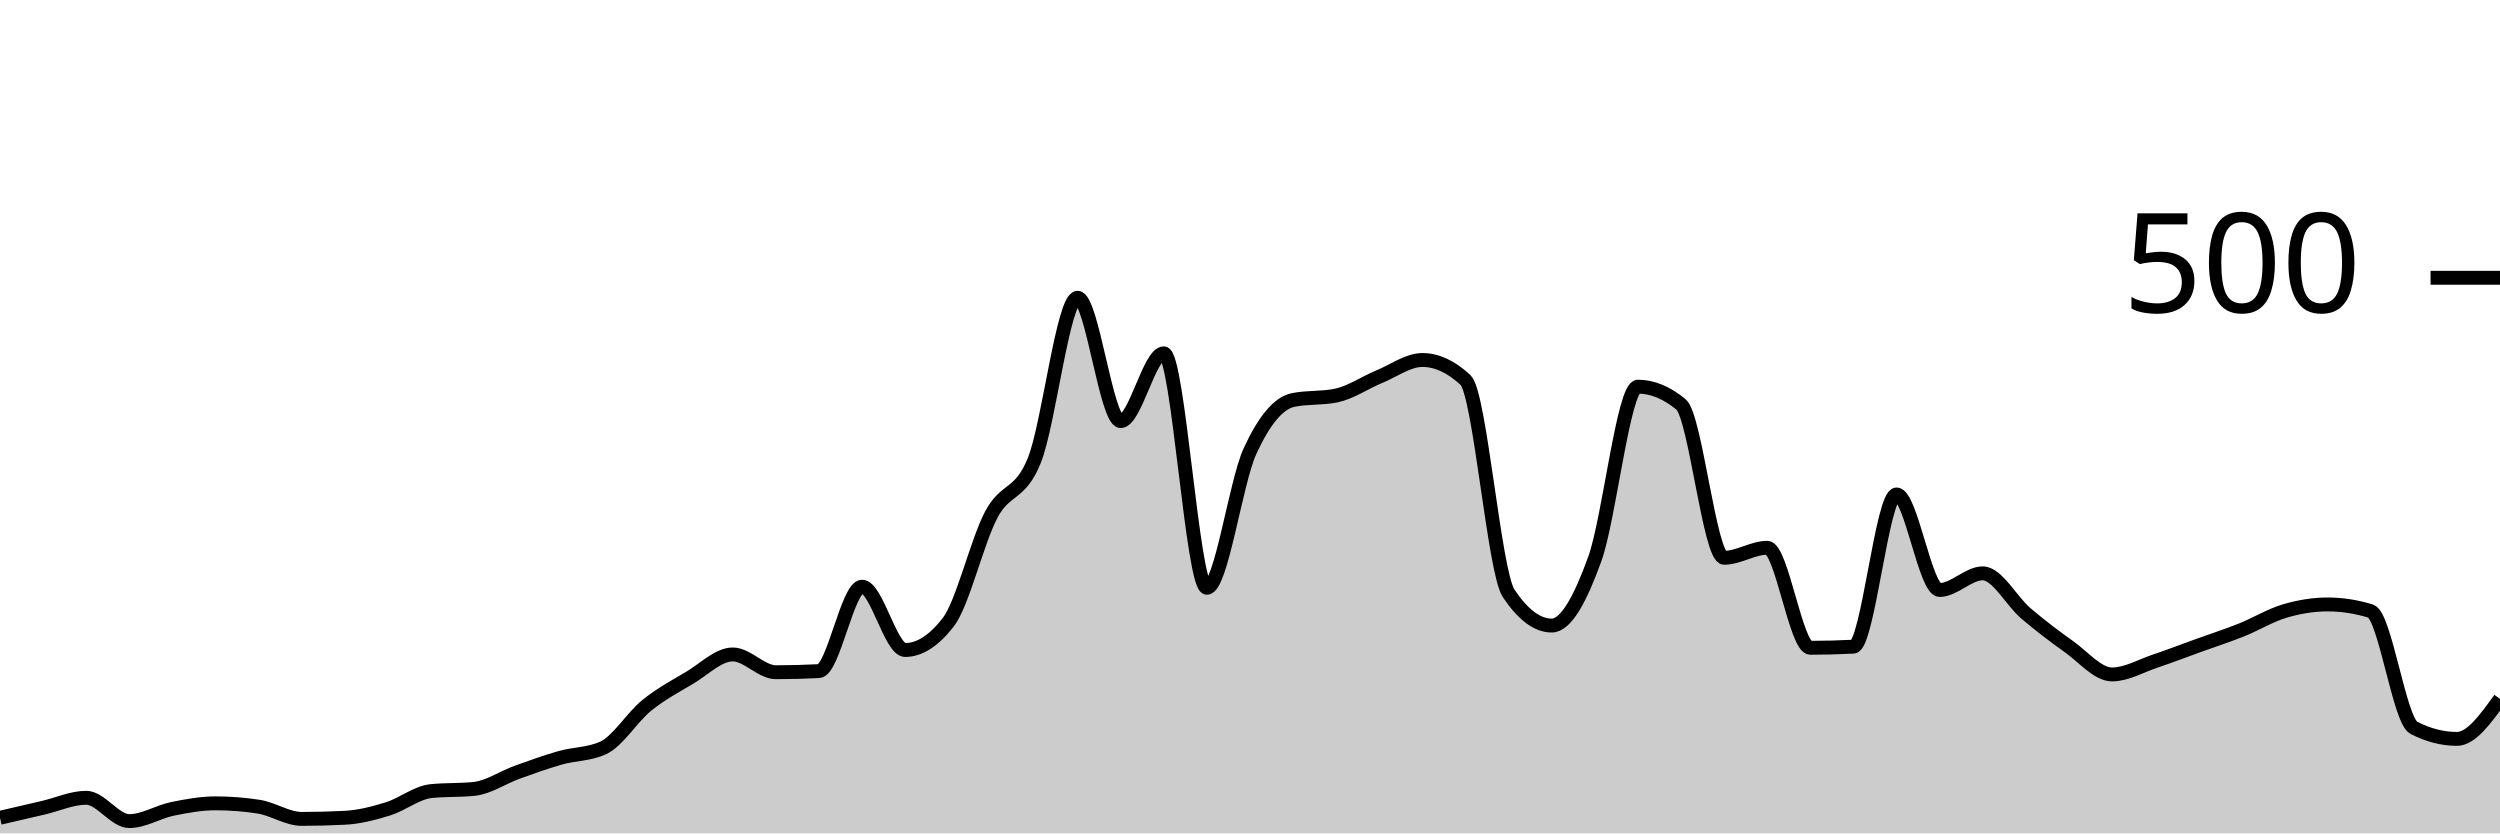
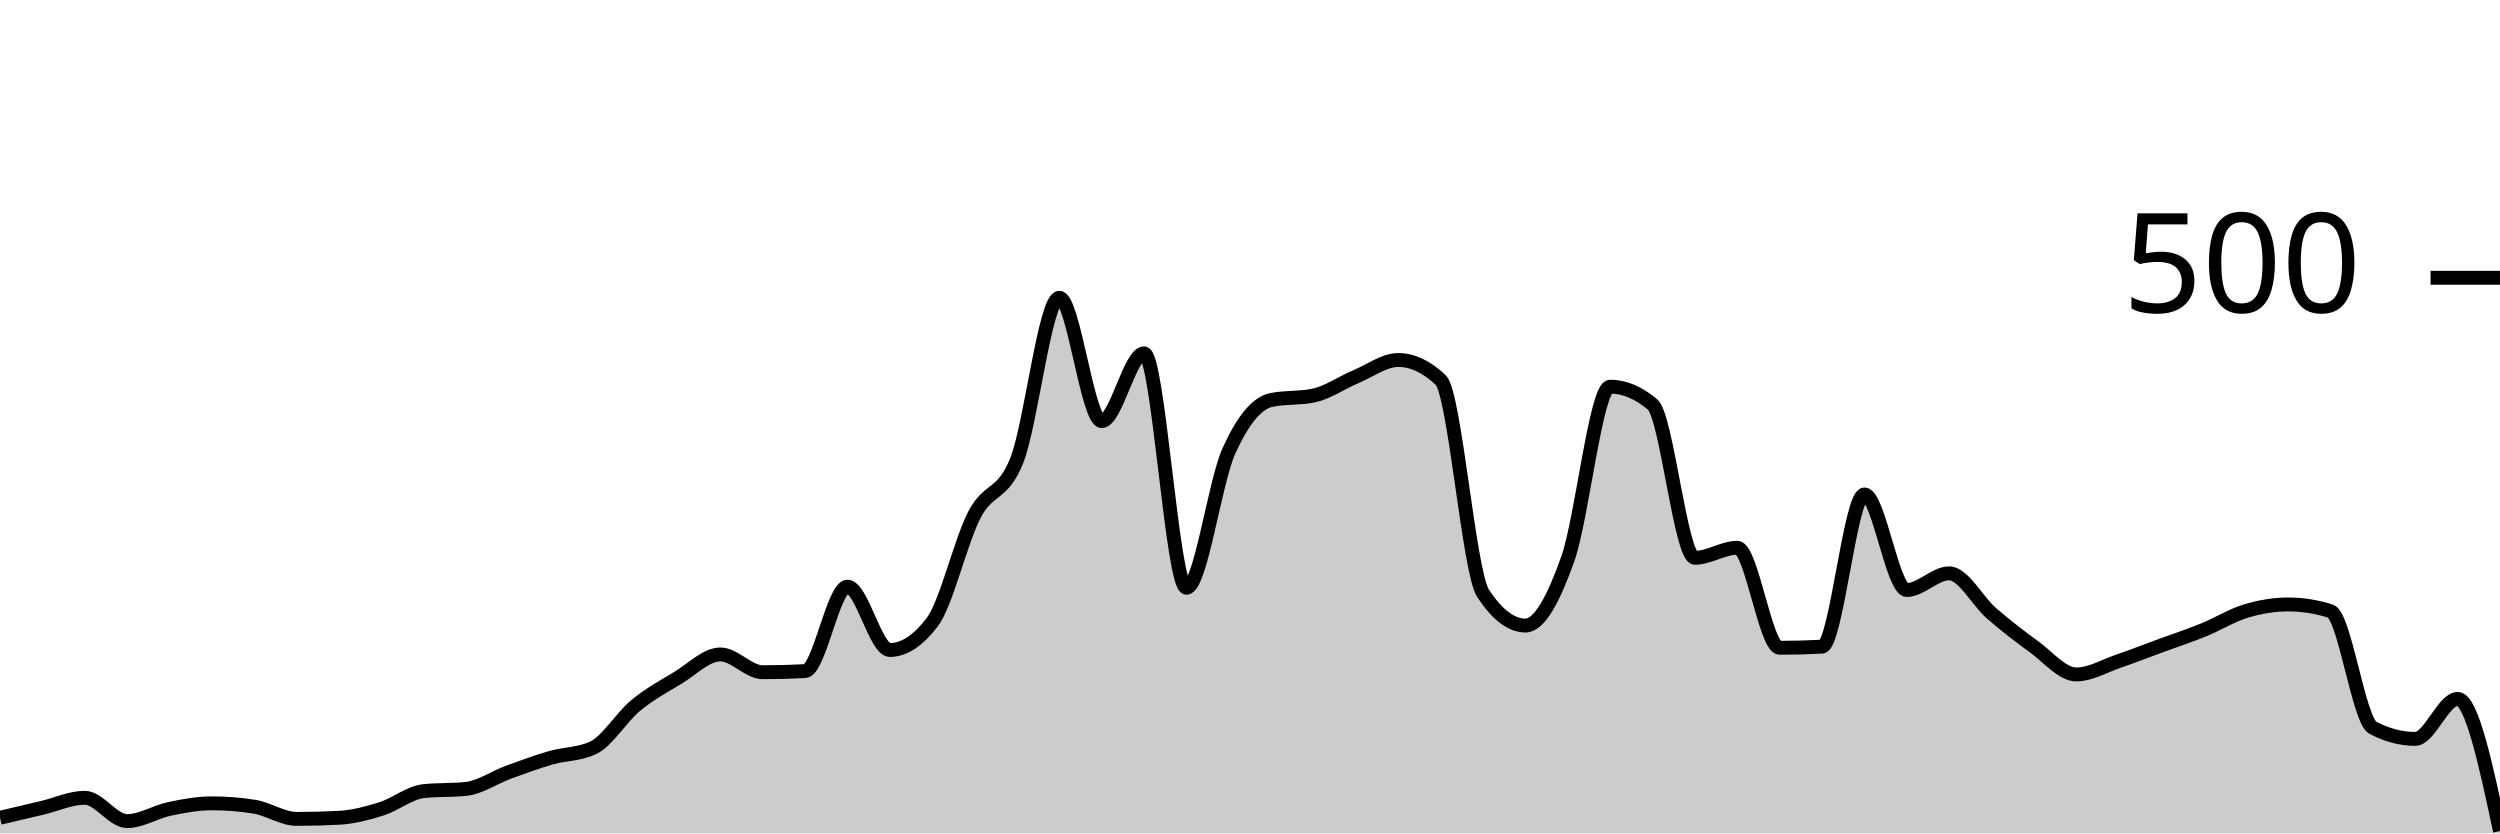
<svg xmlns="http://www.w3.org/2000/svg" viewBox="0 0 180 60">
  <g transform="translate(0,20)">
-     <path class="area" fill="rgba(0, 0, 0, 0.2)" d="M0,38.88C1.034,38.64,2.069,38.4,3.103,38.16C4.138,37.92,5.172,37.44,6.207,37.44C7.241,37.44,8.276,39.12,9.31,39.12C10.345,39.12,11.379,38.453,12.414,38.24C13.448,38.027,14.483,37.84,15.517,37.84C16.552,37.84,17.586,37.92,18.621,38.08C19.655,38.24,20.69,38.96,21.724,38.96C22.759,38.96,23.793,38.933,24.828,38.88C25.862,38.827,26.897,38.56,27.931,38.24C28.966,37.92,30,37.067,31.034,36.96C32.069,36.853,33.103,36.907,34.138,36.8C35.172,36.693,36.207,35.973,37.241,35.6C38.276,35.227,39.31,34.853,40.345,34.56C41.379,34.267,42.414,34.32,43.448,33.84C44.483,33.36,45.517,31.64,46.552,30.8C47.586,29.96,48.621,29.413,49.655,28.8C50.69,28.187,51.724,27.12,52.759,27.12C53.793,27.12,54.828,28.4,55.862,28.4C56.897,28.4,57.931,28.373,58.966,28.32C60,28.267,61.034,22.24,62.069,22.24C63.103,22.24,64.138,26.8,65.172,26.8C66.207,26.8,67.241,26.133,68.276,24.8C69.31,23.467,70.345,18.987,71.379,17.04C72.414,15.093,73.448,15.72,74.483,13.12C75.517,10.52,76.552,1.44,77.586,1.44C78.621,1.44,79.655,10.32,80.69,10.32C81.724,10.32,82.759,5.44,83.793,5.44C84.828,5.44,85.862,22.32,86.897,22.32C87.931,22.32,88.966,14.733,90,12.48C91.034,10.227,92.069,9.013,93.103,8.8C94.138,8.587,95.172,8.693,96.207,8.48C97.241,8.267,98.276,7.547,99.31,7.12C100.345,6.693,101.379,5.92,102.414,5.92C103.448,5.92,104.483,6.4,105.517,7.36C106.552,8.32,107.586,21.173,108.621,22.72C109.655,24.267,110.69,25.04,111.724,25.04C112.759,25.04,113.793,23.107,114.828,20.24C115.862,17.373,116.897,7.84,117.931,7.84C118.966,7.84,120,8.267,121.034,9.12C122.069,9.973,123.103,20.16,124.138,20.16C125.172,20.16,126.207,19.44,127.241,19.44C128.276,19.44,129.31,26.64,130.345,26.64C131.379,26.64,132.414,26.613,133.448,26.56C134.483,26.507,135.517,15.6,136.552,15.6C137.586,15.6,138.621,22.48,139.655,22.48C140.69,22.48,141.724,21.28,142.759,21.28C143.793,21.28,144.828,23.28,145.862,24.16C146.897,25.04,147.931,25.827,148.966,26.56C150,27.293,151.034,28.56,152.069,28.56C153.103,28.56,154.138,27.947,155.172,27.6C156.207,27.253,157.241,26.853,158.276,26.48C159.31,26.107,160.345,25.773,161.379,25.36C162.414,24.947,163.448,24.307,164.483,24C165.517,23.693,166.552,23.52,167.586,23.52C168.621,23.52,169.655,23.68,170.69,24C171.724,24.32,172.759,31.867,173.793,32.4C174.828,32.933,175.862,33.2,176.897,33.2C177.931,33.2,178.966,31.76,180,30.32L180,40C178.966,40,177.931,40,176.897,40C175.862,40,174.828,40,173.793,40C172.759,40,171.724,40,170.69,40C169.655,40,168.621,40,167.586,40C166.552,40,165.517,40,164.483,40C163.448,40,162.414,40,161.379,40C160.345,40,159.31,40,158.276,40C157.241,40,156.207,40,155.172,40C154.138,40,153.103,40,152.069,40C151.034,40,150,40,148.966,40C147.931,40,146.897,40,145.862,40C144.828,40,143.793,40,142.759,40C141.724,40,140.69,40,139.655,40C138.621,40,137.586,40,136.552,40C135.517,40,134.483,40,133.448,40C132.414,40,131.379,40,130.345,40C129.31,40,128.276,40,127.241,40C126.207,40,125.172,40,124.138,40C123.103,40,122.069,40,121.034,40C120,40,118.966,40,117.931,40C116.897,40,115.862,40,114.828,40C113.793,40,112.759,40,111.724,40C110.69,40,109.655,40,108.621,40C107.586,40,106.552,40,105.517,40C104.483,40,103.448,40,102.414,40C101.379,40,100.345,40,99.31,40C98.276,40,97.241,40,96.207,40C95.172,40,94.138,40,93.103,40C92.069,40,91.034,40,90,40C88.966,40,87.931,40,86.897,40C85.862,40,84.828,40,83.793,40C82.759,40,81.724,40,80.69,40C79.655,40,78.621,40,77.586,40C76.552,40,75.517,40,74.483,40C73.448,40,72.414,40,71.379,40C70.345,40,69.31,40,68.276,40C67.241,40,66.207,40,65.172,40C64.138,40,63.103,40,62.069,40C61.034,40,60,40,58.966,40C57.931,40,56.897,40,55.862,40C54.828,40,53.793,40,52.759,40C51.724,40,50.69,40,49.655,40C48.621,40,47.586,40,46.552,40C45.517,40,44.483,40,43.448,40C42.414,40,41.379,40,40.345,40C39.31,40,38.276,40,37.241,40C36.207,40,35.172,40,34.138,40C33.103,40,32.069,40,31.034,40C30,40,28.966,40,27.931,40C26.897,40,25.862,40,24.828,40C23.793,40,22.759,40,21.724,40C20.69,40,19.655,40,18.621,40C17.586,40,16.552,40,15.517,40C14.483,40,13.448,40,12.414,40C11.379,40,10.345,40,9.31,40C8.276,40,7.241,40,6.207,40C5.172,40,4.138,40,3.103,40C2.069,40,1.034,40,0,40Z" />
-     <path class="line" stroke="black" fill="none" d="M0,38.88C1.034,38.64,2.069,38.4,3.103,38.16C4.138,37.92,5.172,37.44,6.207,37.44C7.241,37.44,8.276,39.12,9.31,39.12C10.345,39.12,11.379,38.453,12.414,38.24C13.448,38.027,14.483,37.84,15.517,37.84C16.552,37.84,17.586,37.92,18.621,38.08C19.655,38.24,20.69,38.96,21.724,38.96C22.759,38.96,23.793,38.933,24.828,38.88C25.862,38.827,26.897,38.56,27.931,38.24C28.966,37.92,30,37.067,31.034,36.96C32.069,36.853,33.103,36.907,34.138,36.8C35.172,36.693,36.207,35.973,37.241,35.6C38.276,35.227,39.31,34.853,40.345,34.56C41.379,34.267,42.414,34.32,43.448,33.84C44.483,33.36,45.517,31.64,46.552,30.8C47.586,29.96,48.621,29.413,49.655,28.8C50.69,28.187,51.724,27.12,52.759,27.12C53.793,27.12,54.828,28.4,55.862,28.4C56.897,28.4,57.931,28.373,58.966,28.32C60,28.267,61.034,22.24,62.069,22.24C63.103,22.24,64.138,26.8,65.172,26.8C66.207,26.8,67.241,26.133,68.276,24.8C69.31,23.467,70.345,18.987,71.379,17.04C72.414,15.093,73.448,15.72,74.483,13.12C75.517,10.52,76.552,1.44,77.586,1.44C78.621,1.44,79.655,10.32,80.69,10.32C81.724,10.32,82.759,5.44,83.793,5.44C84.828,5.44,85.862,22.32,86.897,22.32C87.931,22.32,88.966,14.733,90,12.48C91.034,10.227,92.069,9.013,93.103,8.8C94.138,8.587,95.172,8.693,96.207,8.48C97.241,8.267,98.276,7.547,99.31,7.12C100.345,6.693,101.379,5.92,102.414,5.92C103.448,5.92,104.483,6.4,105.517,7.36C106.552,8.32,107.586,21.173,108.621,22.72C109.655,24.267,110.69,25.04,111.724,25.04C112.759,25.04,113.793,23.107,114.828,20.24C115.862,17.373,116.897,7.84,117.931,7.84C118.966,7.84,120,8.267,121.034,9.12C122.069,9.973,123.103,20.16,124.138,20.16C125.172,20.16,126.207,19.44,127.241,19.44C128.276,19.44,129.31,26.64,130.345,26.64C131.379,26.64,132.414,26.613,133.448,26.56C134.483,26.507,135.517,15.6,136.552,15.6C137.586,15.6,138.621,22.48,139.655,22.48C140.69,22.48,141.724,21.28,142.759,21.28C143.793,21.28,144.828,23.28,145.862,24.16C146.897,25.04,147.931,25.827,148.966,26.56C150,27.293,151.034,28.56,152.069,28.56C153.103,28.56,154.138,27.947,155.172,27.6C156.207,27.253,157.241,26.853,158.276,26.48C159.31,26.107,160.345,25.773,161.379,25.36C162.414,24.947,163.448,24.307,164.483,24C165.517,23.693,166.552,23.52,167.586,23.52C168.621,23.52,169.655,23.68,170.69,24C171.724,24.32,172.759,31.867,173.793,32.4C174.828,32.933,175.862,33.2,176.897,33.2C177.931,33.2,178.966,31.76,180,30.32" />
+     <path class="area" fill="rgba(0, 0, 0, 0.2)" d="M0,38.88C1.017,38.64,2.034,38.4,3.051,38.16C4.068,37.92,5.085,37.44,6.102,37.44C7.119,37.44,8.136,39.12,9.153,39.12C10.169,39.12,11.186,38.453,12.203,38.24C13.22,38.027,14.237,37.84,15.254,37.84C16.271,37.84,17.288,37.92,18.305,38.08C19.322,38.24,20.339,38.96,21.356,38.96C22.373,38.96,23.39,38.933,24.407,38.88C25.424,38.827,26.441,38.56,27.458,38.24C28.475,37.92,29.492,37.067,30.508,36.96C31.525,36.853,32.542,36.907,33.559,36.8C34.576,36.693,35.593,35.973,36.61,35.6C37.627,35.227,38.644,34.853,39.661,34.56C40.678,34.267,41.695,34.32,42.712,33.84C43.729,33.36,44.746,31.64,45.763,30.8C46.78,29.96,47.797,29.413,48.814,28.8C49.831,28.187,50.847,27.12,51.864,27.12C52.881,27.12,53.898,28.4,54.915,28.4C55.932,28.4,56.949,28.373,57.966,28.32C58.983,28.267,60,22.24,61.017,22.24C62.034,22.24,63.051,26.8,64.068,26.8C65.085,26.8,66.102,26.133,67.119,24.8C68.136,23.467,69.153,18.987,70.169,17.04C71.186,15.093,72.203,15.72,73.22,13.12C74.237,10.52,75.254,1.44,76.271,1.44C77.288,1.44,78.305,10.32,79.322,10.32C80.339,10.32,81.356,5.44,82.373,5.44C83.39,5.44,84.407,22.32,85.424,22.32C86.441,22.32,87.458,14.733,88.475,12.48C89.492,10.227,90.508,9.013,91.525,8.8C92.542,8.587,93.559,8.693,94.576,8.48C95.593,8.267,96.61,7.547,97.627,7.12C98.644,6.693,99.661,5.92,100.678,5.92C101.695,5.92,102.712,6.4,103.729,7.36C104.746,8.32,105.763,21.173,106.78,22.72C107.797,24.267,108.814,25.04,109.831,25.04C110.847,25.04,111.864,23.107,112.881,20.24C113.898,17.373,114.915,7.84,115.932,7.84C116.949,7.84,117.966,8.267,118.983,9.12C120,9.973,121.017,20.16,122.034,20.16C123.051,20.16,124.068,19.44,125.085,19.44C126.102,19.44,127.119,26.64,128.136,26.64C129.153,26.64,130.169,26.613,131.186,26.56C132.203,26.507,133.22,15.6,134.237,15.6C135.254,15.6,136.271,22.48,137.288,22.48C138.305,22.48,139.322,21.28,140.339,21.28C141.356,21.28,142.373,23.28,143.39,24.16C144.407,25.04,145.424,25.827,146.441,26.56C147.458,27.293,148.475,28.56,149.492,28.56C150.508,28.56,151.525,27.947,152.542,27.6C153.559,27.253,154.576,26.853,155.593,26.48C156.61,26.107,157.627,25.773,158.644,25.36C159.661,24.947,160.678,24.307,161.695,24C162.712,23.693,163.729,23.52,164.746,23.52C165.763,23.52,166.78,23.68,167.797,24C168.814,24.32,169.831,31.867,170.847,32.4C171.864,32.933,172.881,33.2,173.898,33.2C174.915,33.2,175.932,30.32,176.949,30.32C177.966,30.32,178.983,35.08,180,39.84L180,40C178.983,40,177.966,40,176.949,40C175.932,40,174.915,40,173.898,40C172.881,40,171.864,40,170.847,40C169.831,40,168.814,40,167.797,40C166.78,40,165.763,40,164.746,40C163.729,40,162.712,40,161.695,40C160.678,40,159.661,40,158.644,40C157.627,40,156.61,40,155.593,40C154.576,40,153.559,40,152.542,40C151.525,40,150.508,40,149.492,40C148.475,40,147.458,40,146.441,40C145.424,40,144.407,40,143.39,40C142.373,40,141.356,40,140.339,40C139.322,40,138.305,40,137.288,40C136.271,40,135.254,40,134.237,40C133.22,40,132.203,40,131.186,40C130.169,40,129.153,40,128.136,40C127.119,40,126.102,40,125.085,40C124.068,40,123.051,40,122.034,40C121.017,40,120,40,118.983,40C117.966,40,116.949,40,115.932,40C114.915,40,113.898,40,112.881,40C111.864,40,110.847,40,109.831,40C108.814,40,107.797,40,106.78,40C105.763,40,104.746,40,103.729,40C102.712,40,101.695,40,100.678,40C99.661,40,98.644,40,97.627,40C96.61,40,95.593,40,94.576,40C93.559,40,92.542,40,91.525,40C90.508,40,89.492,40,88.475,40C87.458,40,86.441,40,85.424,40C84.407,40,83.39,40,82.373,40C81.356,40,80.339,40,79.322,40C78.305,40,77.288,40,76.271,40C75.254,40,74.237,40,73.22,40C72.203,40,71.186,40,70.169,40C69.153,40,68.136,40,67.119,40C66.102,40,65.085,40,64.068,40C63.051,40,62.034,40,61.017,40C60,40,58.983,40,57.966,40C56.949,40,55.932,40,54.915,40C53.898,40,52.881,40,51.864,40C50.847,40,49.831,40,48.814,40C47.797,40,46.78,40,45.763,40C44.746,40,43.729,40,42.712,40C41.695,40,40.678,40,39.661,40C38.644,40,37.627,40,36.61,40C35.593,40,34.576,40,33.559,40C32.542,40,31.525,40,30.508,40C29.492,40,28.475,40,27.458,40C26.441,40,25.424,40,24.407,40C23.39,40,22.373,40,21.356,40C20.339,40,19.322,40,18.305,40C17.288,40,16.271,40,15.254,40C14.237,40,13.22,40,12.203,40C11.186,40,10.169,40,9.153,40C8.136,40,7.119,40,6.102,40C5.085,40,4.068,40,3.051,40C2.034,40,1.017,40,0,40Z" />
+     <path class="line" stroke="black" fill="none" d="M0,38.88C1.017,38.64,2.034,38.4,3.051,38.16C4.068,37.92,5.085,37.44,6.102,37.44C7.119,37.44,8.136,39.12,9.153,39.12C10.169,39.12,11.186,38.453,12.203,38.24C13.22,38.027,14.237,37.84,15.254,37.84C16.271,37.84,17.288,37.92,18.305,38.08C19.322,38.24,20.339,38.96,21.356,38.96C22.373,38.96,23.39,38.933,24.407,38.88C25.424,38.827,26.441,38.56,27.458,38.24C28.475,37.92,29.492,37.067,30.508,36.96C31.525,36.853,32.542,36.907,33.559,36.8C34.576,36.693,35.593,35.973,36.61,35.6C37.627,35.227,38.644,34.853,39.661,34.56C40.678,34.267,41.695,34.32,42.712,33.84C43.729,33.36,44.746,31.64,45.763,30.8C46.78,29.96,47.797,29.413,48.814,28.8C49.831,28.187,50.847,27.12,51.864,27.12C52.881,27.12,53.898,28.4,54.915,28.4C55.932,28.4,56.949,28.373,57.966,28.32C58.983,28.267,60,22.24,61.017,22.24C62.034,22.24,63.051,26.8,64.068,26.8C65.085,26.8,66.102,26.133,67.119,24.8C68.136,23.467,69.153,18.987,70.169,17.04C71.186,15.093,72.203,15.72,73.22,13.12C74.237,10.52,75.254,1.44,76.271,1.44C77.288,1.44,78.305,10.32,79.322,10.32C80.339,10.32,81.356,5.44,82.373,5.44C83.39,5.44,84.407,22.32,85.424,22.32C86.441,22.32,87.458,14.733,88.475,12.48C89.492,10.227,90.508,9.013,91.525,8.8C92.542,8.587,93.559,8.693,94.576,8.48C95.593,8.267,96.61,7.547,97.627,7.12C98.644,6.693,99.661,5.92,100.678,5.92C101.695,5.92,102.712,6.4,103.729,7.36C104.746,8.32,105.763,21.173,106.78,22.72C107.797,24.267,108.814,25.04,109.831,25.04C110.847,25.04,111.864,23.107,112.881,20.24C113.898,17.373,114.915,7.84,115.932,7.84C116.949,7.84,117.966,8.267,118.983,9.12C120,9.973,121.017,20.16,122.034,20.16C123.051,20.16,124.068,19.44,125.085,19.44C126.102,19.44,127.119,26.64,128.136,26.64C129.153,26.64,130.169,26.613,131.186,26.56C132.203,26.507,133.22,15.6,134.237,15.6C135.254,15.6,136.271,22.48,137.288,22.48C138.305,22.48,139.322,21.28,140.339,21.28C141.356,21.28,142.373,23.28,143.39,24.16C144.407,25.04,145.424,25.827,146.441,26.56C147.458,27.293,148.475,28.56,149.492,28.56C150.508,28.56,151.525,27.947,152.542,27.6C153.559,27.253,154.576,26.853,155.593,26.48C156.61,26.107,157.627,25.773,158.644,25.36C159.661,24.947,160.678,24.307,161.695,24C162.712,23.693,163.729,23.52,164.746,23.52C165.763,23.52,166.78,23.68,167.797,24C168.814,24.32,169.831,31.867,170.847,32.4C171.864,32.933,172.881,33.2,173.898,33.2C174.915,33.2,175.932,30.32,176.949,30.32C177.966,30.32,178.983,35.08,180,39.84" />
    <path class="axis-ceiling" stroke-width="1" stroke="black" fill="none" d="M175,0L180,0" />
    <text class="axis-ceiling-label" font-family="sans-serif" text-anchor="end" font-size="10px" x="170" y="2.5">500</text>
  </g>
</svg>
